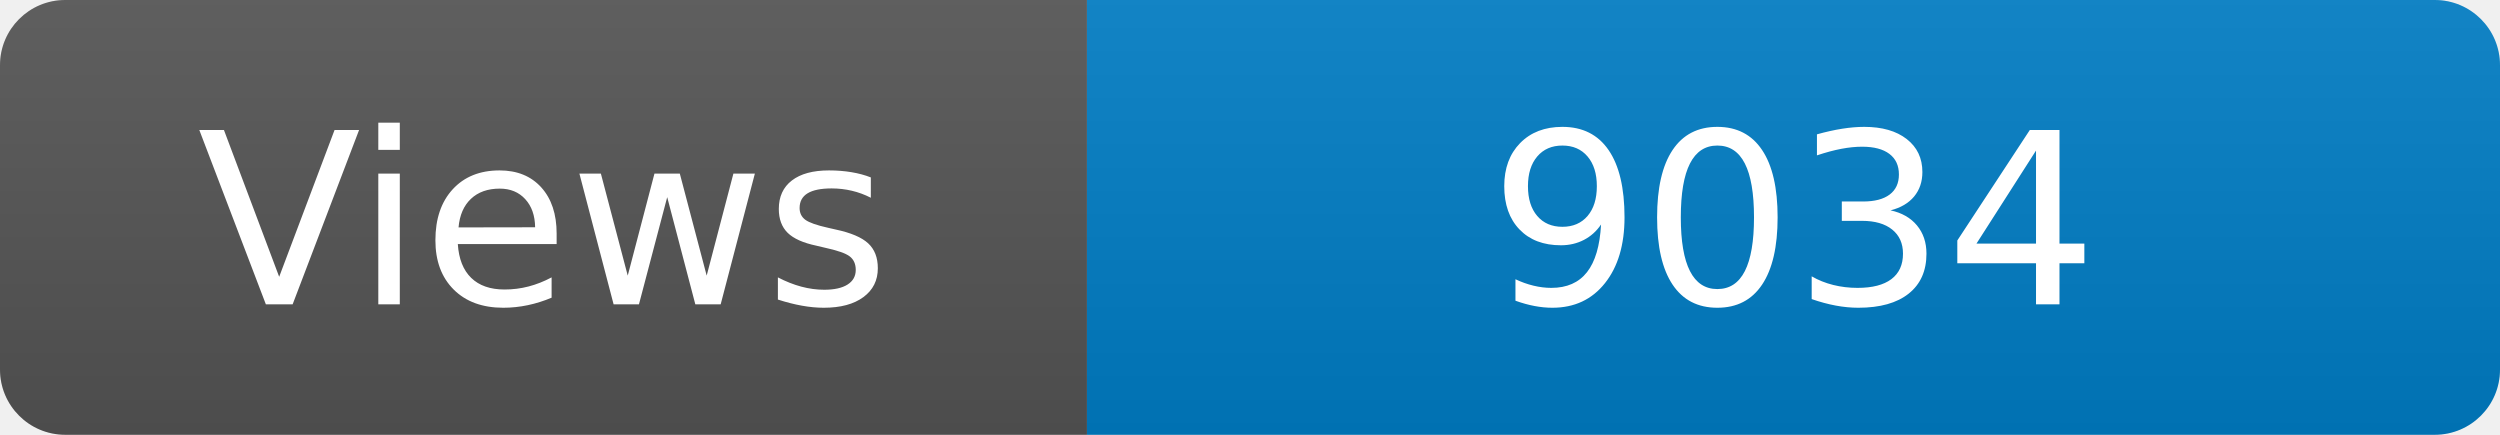
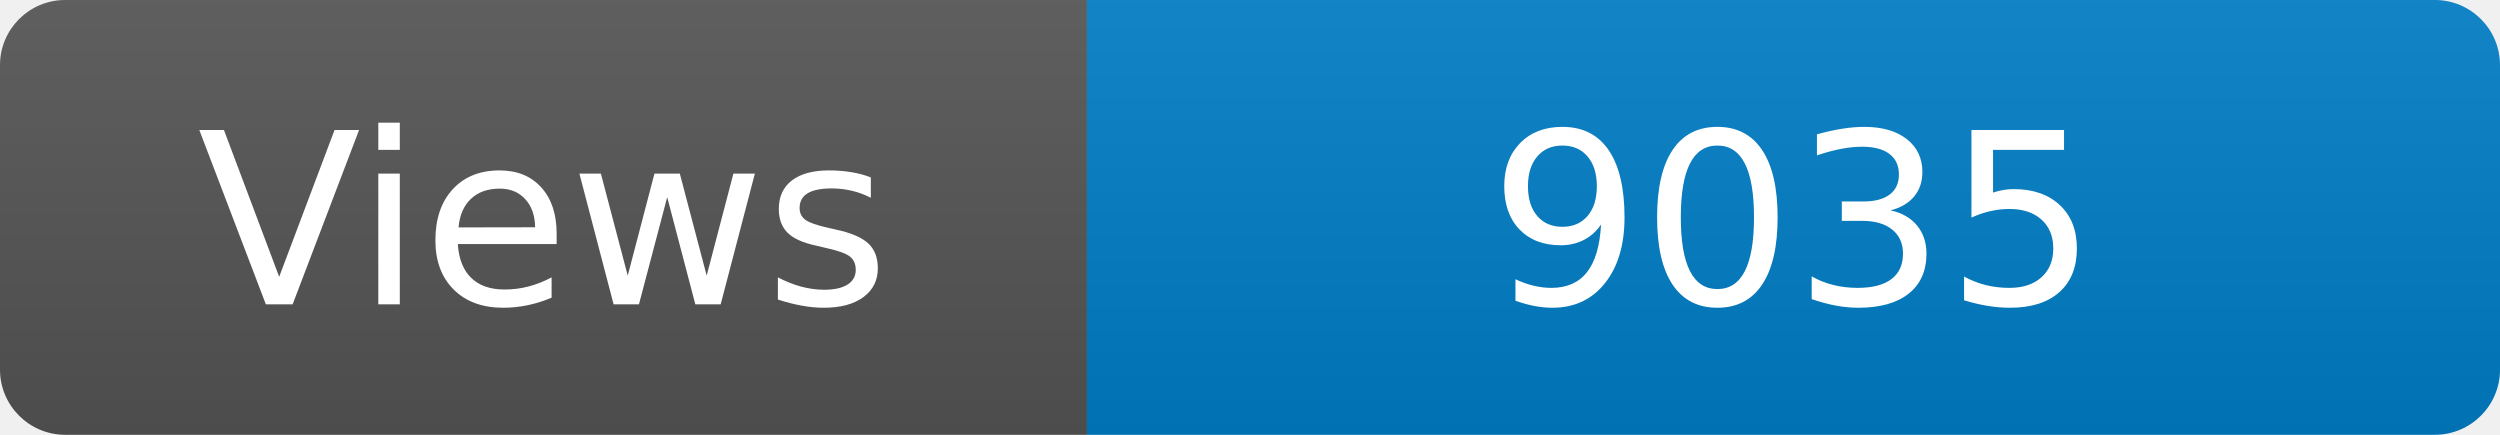
<svg xmlns="http://www.w3.org/2000/svg" width="115" height="20" role="img" aria-label="Maintained?: yes">
  <linearGradient id="s" x2="0" y2="100%">
    <stop offset="0" stop-color="#bbb" stop-opacity=".1" />
    <stop offset="1" stop-opacity=".1" />
  </linearGradient>
  <clipPath id="r">
    <rect width="115" height="20" rx="3" fill="#fff" />
  </clipPath>
  <g clip-path="url(#r)">
    <rect width="50" height="20" fill="#555" />
    <rect x="50" width="160" height="20" fill="#007ec6" />
    <rect width="115" height="20" fill="url(#s)" />
  </g>
  <g fill="#fff" text-anchor="middle" font-family="Verdana,Geneva,DejaVu Sans,sans-serif" font-size="110">
    <text x="250" y="140" transform="scale(.1)" fill="#fff">Views</text>
-     <text x="825" y="140" transform="scale(.1)" fill="#fff">9034</text>
+     <text x="825" y="140" transform="scale(.1)" fill="#fff">9035</text>
  </g>
</svg>
